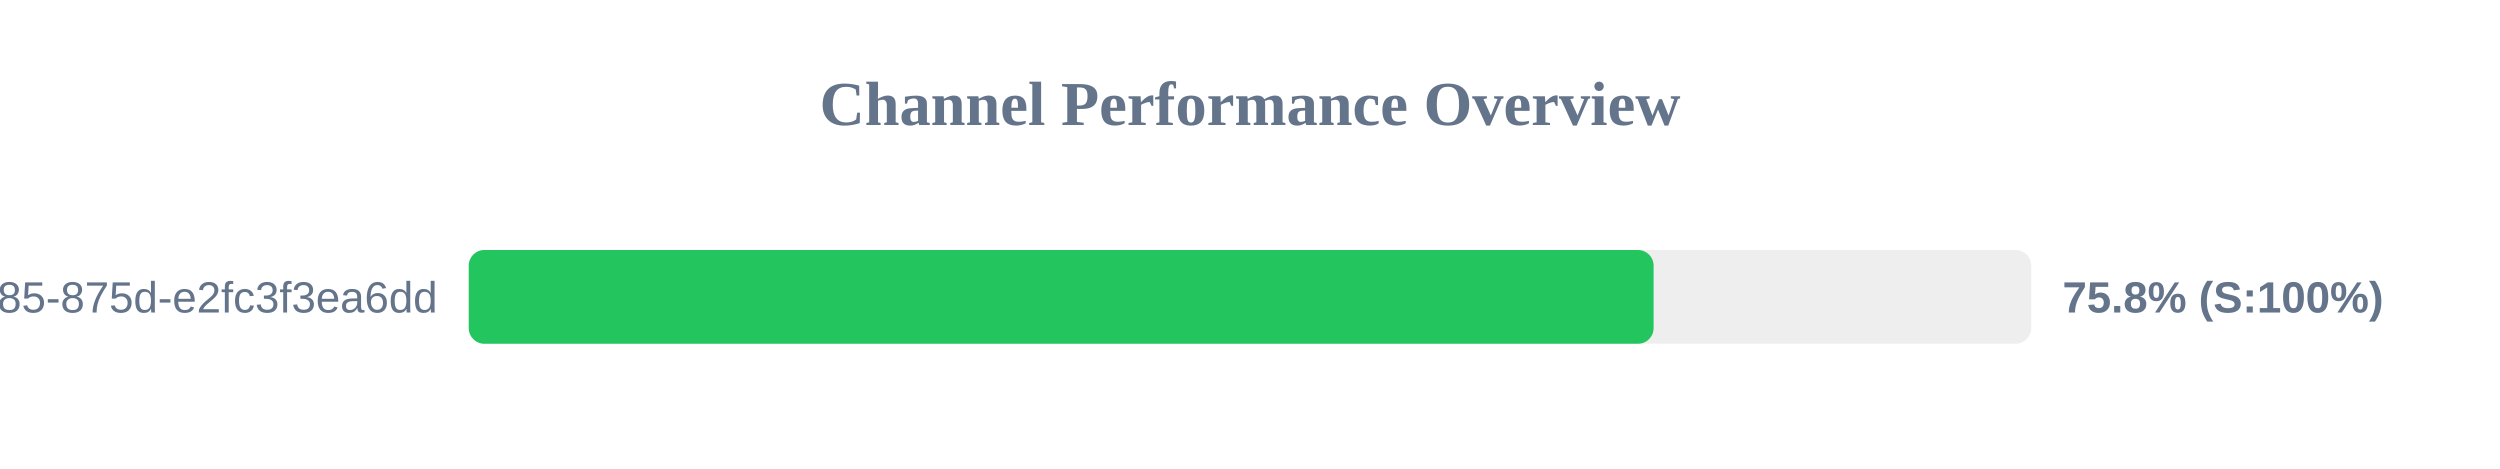
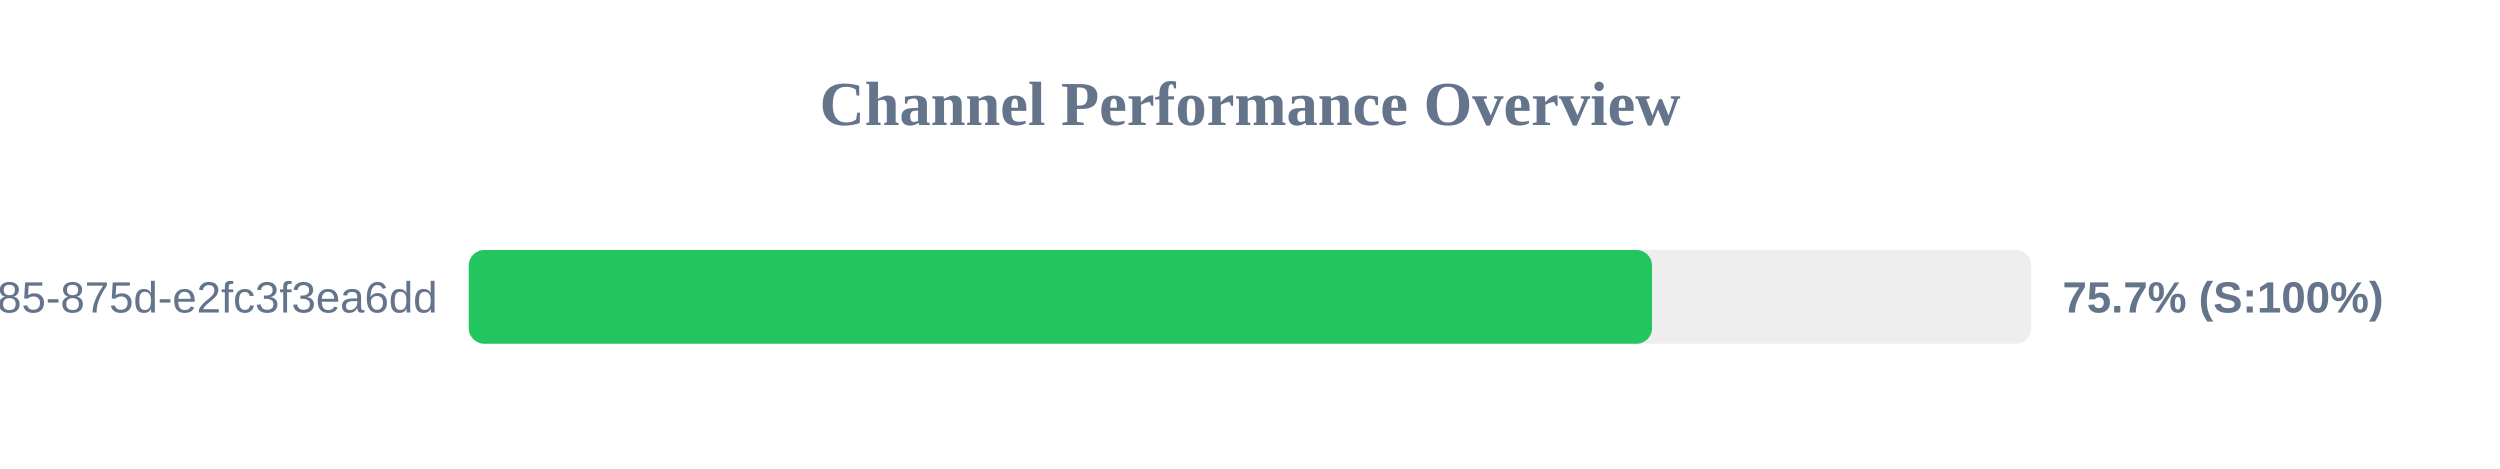
<svg xmlns="http://www.w3.org/2000/svg" width="800" height="150" version="1.1">
  <style>
        .row { font: 14px Arial; fill: #64748b; }
        .score { font: bold 14px Arial; fill: #64748b; }
    </style>
  <text x="400" y="40" text-anchor="middle" font-size="20px" font-weight="bold" fill="#64748b">Channel Performance Overview</text>
  <rect x="150" y="80" width="500" height="30" fill="#eee" rx="5" />
-   <rect x="150" y="80" width="379.15" height="30" fill="#22c55e" rx="5" />
+   <rect x="150" y="80" width="378.65" height="30" fill="#22c55e" rx="5" />
  <text x="140" y="100" text-anchor="end" class="row">?uuid=1045aedf-053c-4585-875d-e2fc3f3ea6dd</text>
-   <text x="660" y="100" text-anchor="start" class="score">75.8% (S:100%)</text>
+   <text x="660" y="100" text-anchor="start" class="score">75.7% (S:100%)</text>
</svg>
